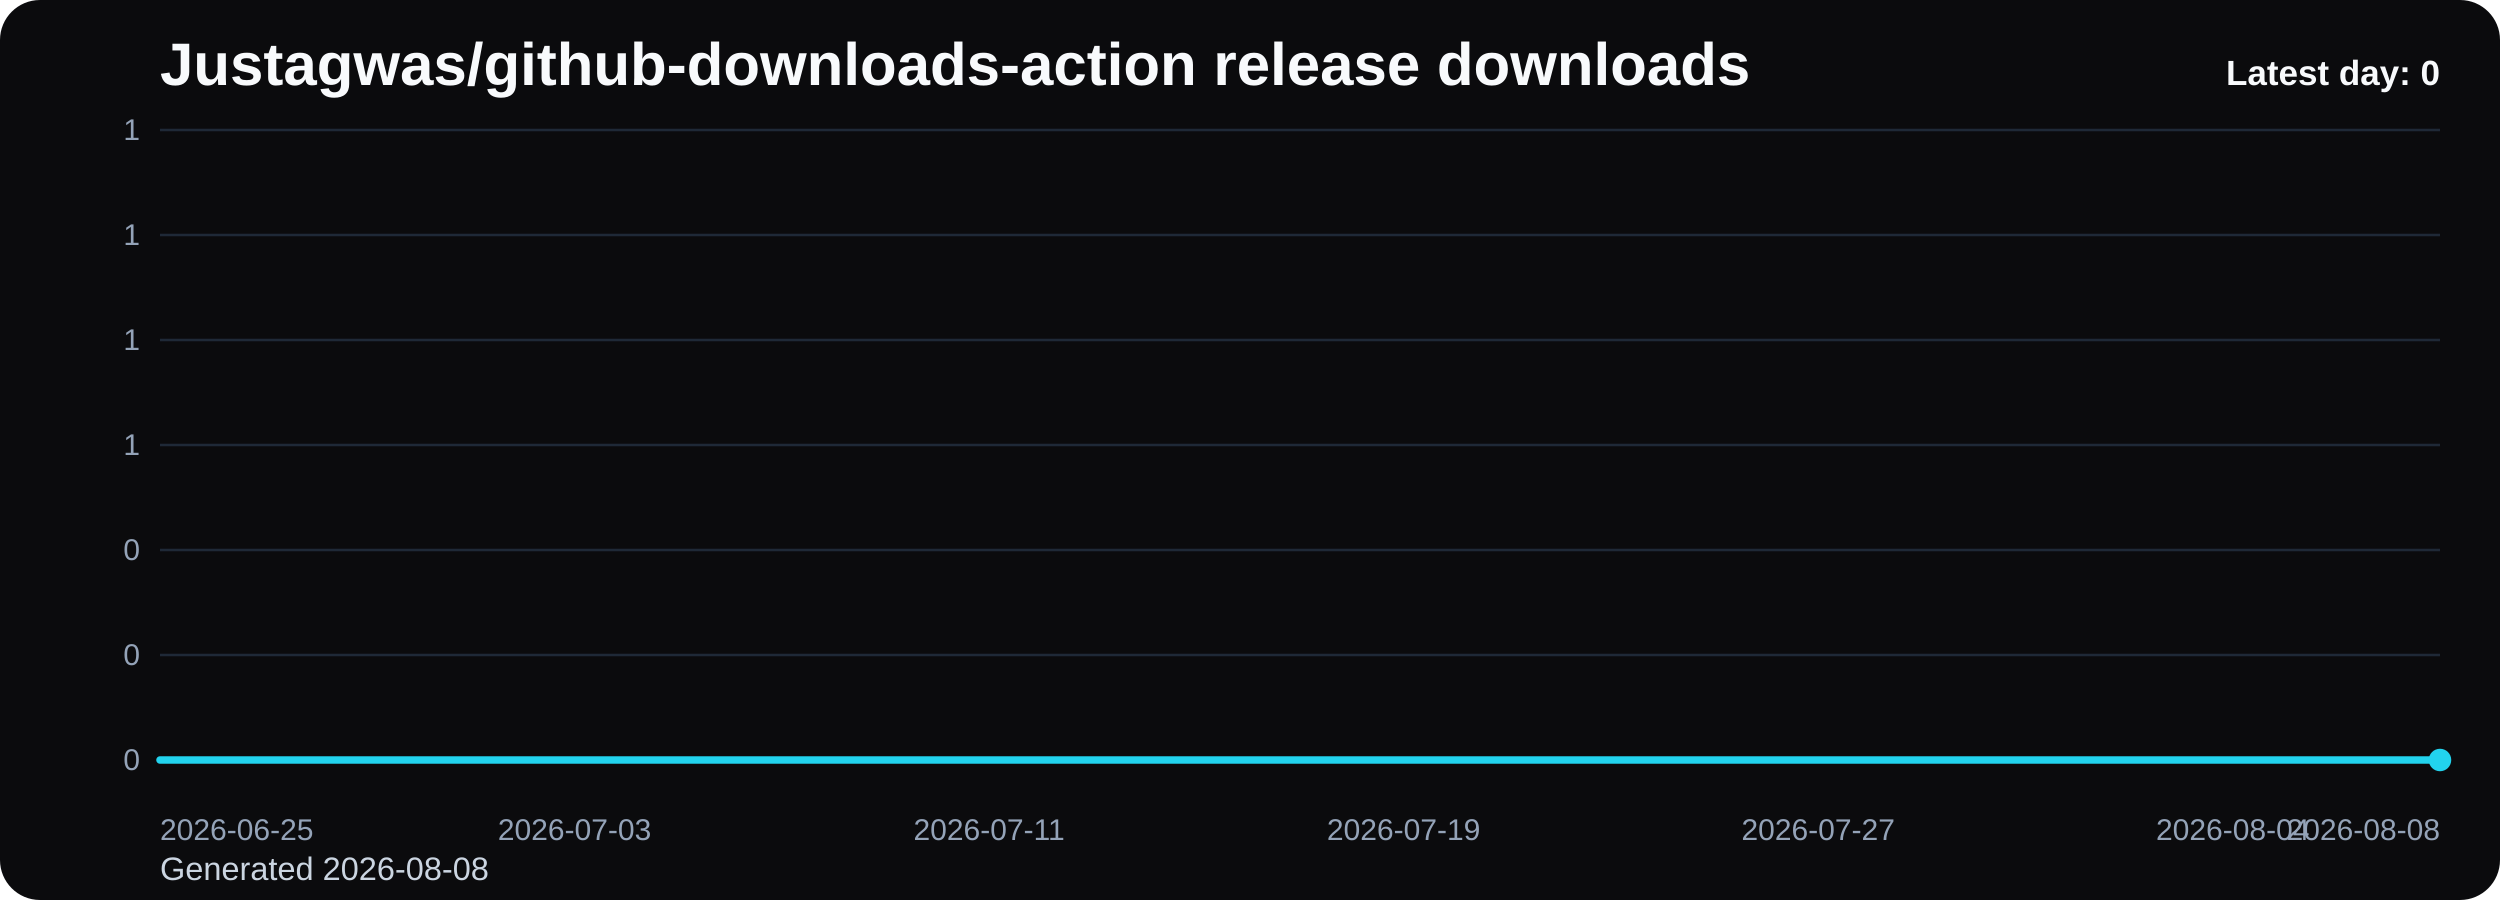
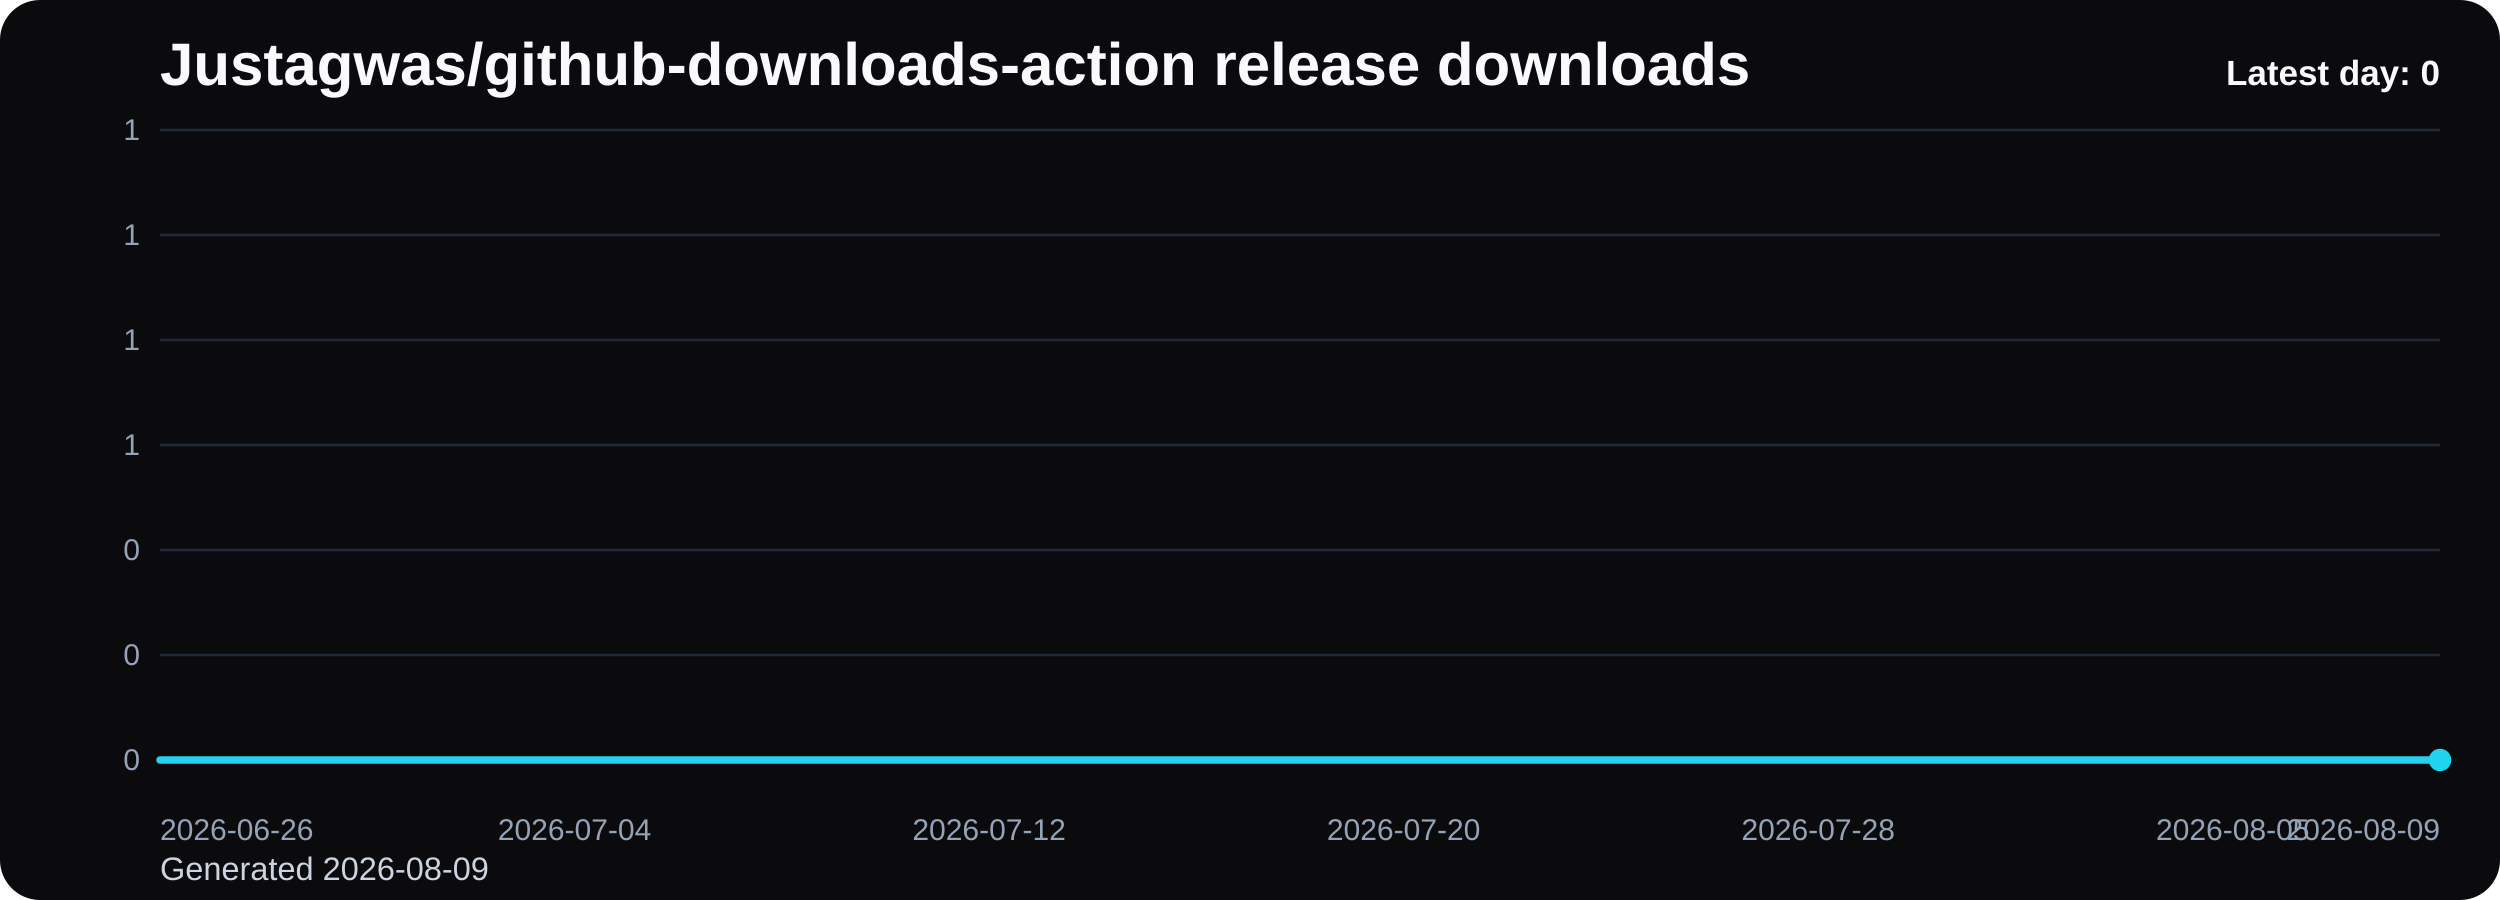
<svg xmlns="http://www.w3.org/2000/svg" viewBox="0 0 1000 360" role="img" aria-label="Justagwas/github-downloads-action release downloads chart">
  <defs>
    <linearGradient id="fill-daily-black" x1="0" y1="0" x2="0" y2="1">
      <stop offset="0%" stop-color="#22d3ee" stop-opacity="0.32" />
      <stop offset="100%" stop-color="#22d3ee" stop-opacity="0.05" />
    </linearGradient>
    <style>
      .bg { fill: #0b0b0d; }
      .title { font: 700 24px Arial, sans-serif; fill: #f8fafc; }
      .sub { font: 400 13px Arial, sans-serif; fill: #cbd5e1; }
      .grid { stroke: #1f2937; stroke-width: 1; }
      .axis { font: 400 12px Arial, sans-serif; fill: #94a3b8; }
      .line { fill: none; stroke: #22d3ee; stroke-width: 3; stroke-linecap: round; stroke-linejoin: round; }
      .dot { fill: #22d3ee; }
      .value { font: 600 11px Arial, sans-serif; fill: #cbd5e1; }
      .latest { font: 700 14px Arial, sans-serif; fill: #f8fafc; }
    </style>
  </defs>
  <rect class="bg" x="0" y="0" width="1000" height="360" rx="16" />
  <text class="title" x="64" y="34">Justagwas/github-downloads-action release downloads</text>
-   <text class="sub" x="64" y="352">Generated 2026-08-08</text>
+   <text class="sub" x="64" y="352">Generated 2026-08-09</text>
  <line x1="64" y1="52.00" x2="976" y2="52.00" class="grid" />
  <text x="56" y="56.00" text-anchor="end" class="axis">1</text>
  <line x1="64" y1="94.00" x2="976" y2="94.00" class="grid" />
  <text x="56" y="98.00" text-anchor="end" class="axis">1</text>
  <line x1="64" y1="136.00" x2="976" y2="136.00" class="grid" />
  <text x="56" y="140.00" text-anchor="end" class="axis">1</text>
  <line x1="64" y1="178.00" x2="976" y2="178.00" class="grid" />
  <text x="56" y="182.00" text-anchor="end" class="axis">1</text>
  <line x1="64" y1="220.00" x2="976" y2="220.00" class="grid" />
  <text x="56" y="224.00" text-anchor="end" class="axis">0</text>
  <line x1="64" y1="262.00" x2="976" y2="262.00" class="grid" />
  <text x="56" y="266.00" text-anchor="end" class="axis">0</text>
  <line x1="64" y1="304.00" x2="976" y2="304.00" class="grid" />
  <text x="56" y="308.00" text-anchor="end" class="axis">0</text>
  <path d="M 64.00 304 L 64.00 304.00 L 84.73 304.00 L 105.45 304.00 L 126.18 304.00 L 146.91 304.00 L 167.64 304.00 L 188.36 304.00 L 209.09 304.00 L 229.82 304.00 L 250.55 304.00 L 271.27 304.00 L 292.00 304.00 L 312.73 304.00 L 333.45 304.00 L 354.18 304.00 L 374.91 304.00 L 395.64 304.00 L 416.36 304.00 L 437.09 304.00 L 457.82 304.00 L 478.55 304.00 L 499.27 304.00 L 520.00 304.00 L 540.73 304.00 L 561.45 304.00 L 582.18 304.00 L 602.91 304.00 L 623.64 304.00 L 644.36 304.00 L 665.09 304.00 L 685.82 304.00 L 706.55 304.00 L 727.27 304.00 L 748.00 304.00 L 768.73 304.00 L 789.45 304.00 L 810.18 304.00 L 830.91 304.00 L 851.64 304.00 L 872.36 304.00 L 893.09 304.00 L 913.82 304.00 L 934.55 304.00 L 955.27 304.00 L 976.00 304.00 L 976.00 304 Z" fill="url(#fill-daily-black)" />
  <polyline class="line" points="64.00,304.00 84.73,304.00 105.45,304.00 126.18,304.00 146.91,304.00 167.64,304.00 188.36,304.00 209.09,304.00 229.82,304.00 250.55,304.00 271.27,304.00 292.00,304.00 312.73,304.00 333.45,304.00 354.18,304.00 374.91,304.00 395.64,304.00 416.36,304.00 437.09,304.00 457.82,304.00 478.55,304.00 499.27,304.00 520.00,304.00 540.73,304.00 561.45,304.00 582.18,304.00 602.91,304.00 623.64,304.00 644.36,304.00 665.09,304.00 685.82,304.00 706.55,304.00 727.27,304.00 748.00,304.00 768.73,304.00 789.45,304.00 810.18,304.00 830.91,304.00 851.64,304.00 872.36,304.00 893.09,304.00 913.82,304.00 934.55,304.00 955.27,304.00 976.00,304.00" />
  <circle class="dot" cx="976.00" cy="304.00" r="4.5" />
-   <text class="axis" x="64.00" y="336" text-anchor="start">2026-06-25</text>
-   <text class="axis" x="229.82" y="336" text-anchor="middle">2026-07-03</text>
-   <text class="axis" x="395.64" y="336" text-anchor="middle">2026-07-11</text>
-   <text class="axis" x="561.45" y="336" text-anchor="middle">2026-07-19</text>
-   <text class="axis" x="727.27" y="336" text-anchor="middle">2026-07-27</text>
-   <text class="axis" x="893.09" y="336" text-anchor="middle">2026-08-04</text>
-   <text class="axis" x="976.00" y="336" text-anchor="end">2026-08-08</text>
+   <text class="axis" x="64.00" y="336" text-anchor="start">2026-06-26</text>
+   <text class="axis" x="229.82" y="336" text-anchor="middle">2026-07-04</text>
+   <text class="axis" x="395.64" y="336" text-anchor="middle">2026-07-12</text>
+   <text class="axis" x="561.45" y="336" text-anchor="middle">2026-07-20</text>
+   <text class="axis" x="727.27" y="336" text-anchor="middle">2026-07-28</text>
+   <text class="axis" x="893.09" y="336" text-anchor="middle">2026-08-05</text>
+   <text class="axis" x="976.00" y="336" text-anchor="end">2026-08-09</text>
  <text class="latest" x="976" y="34" text-anchor="end">Latest day: 0</text>
</svg>
